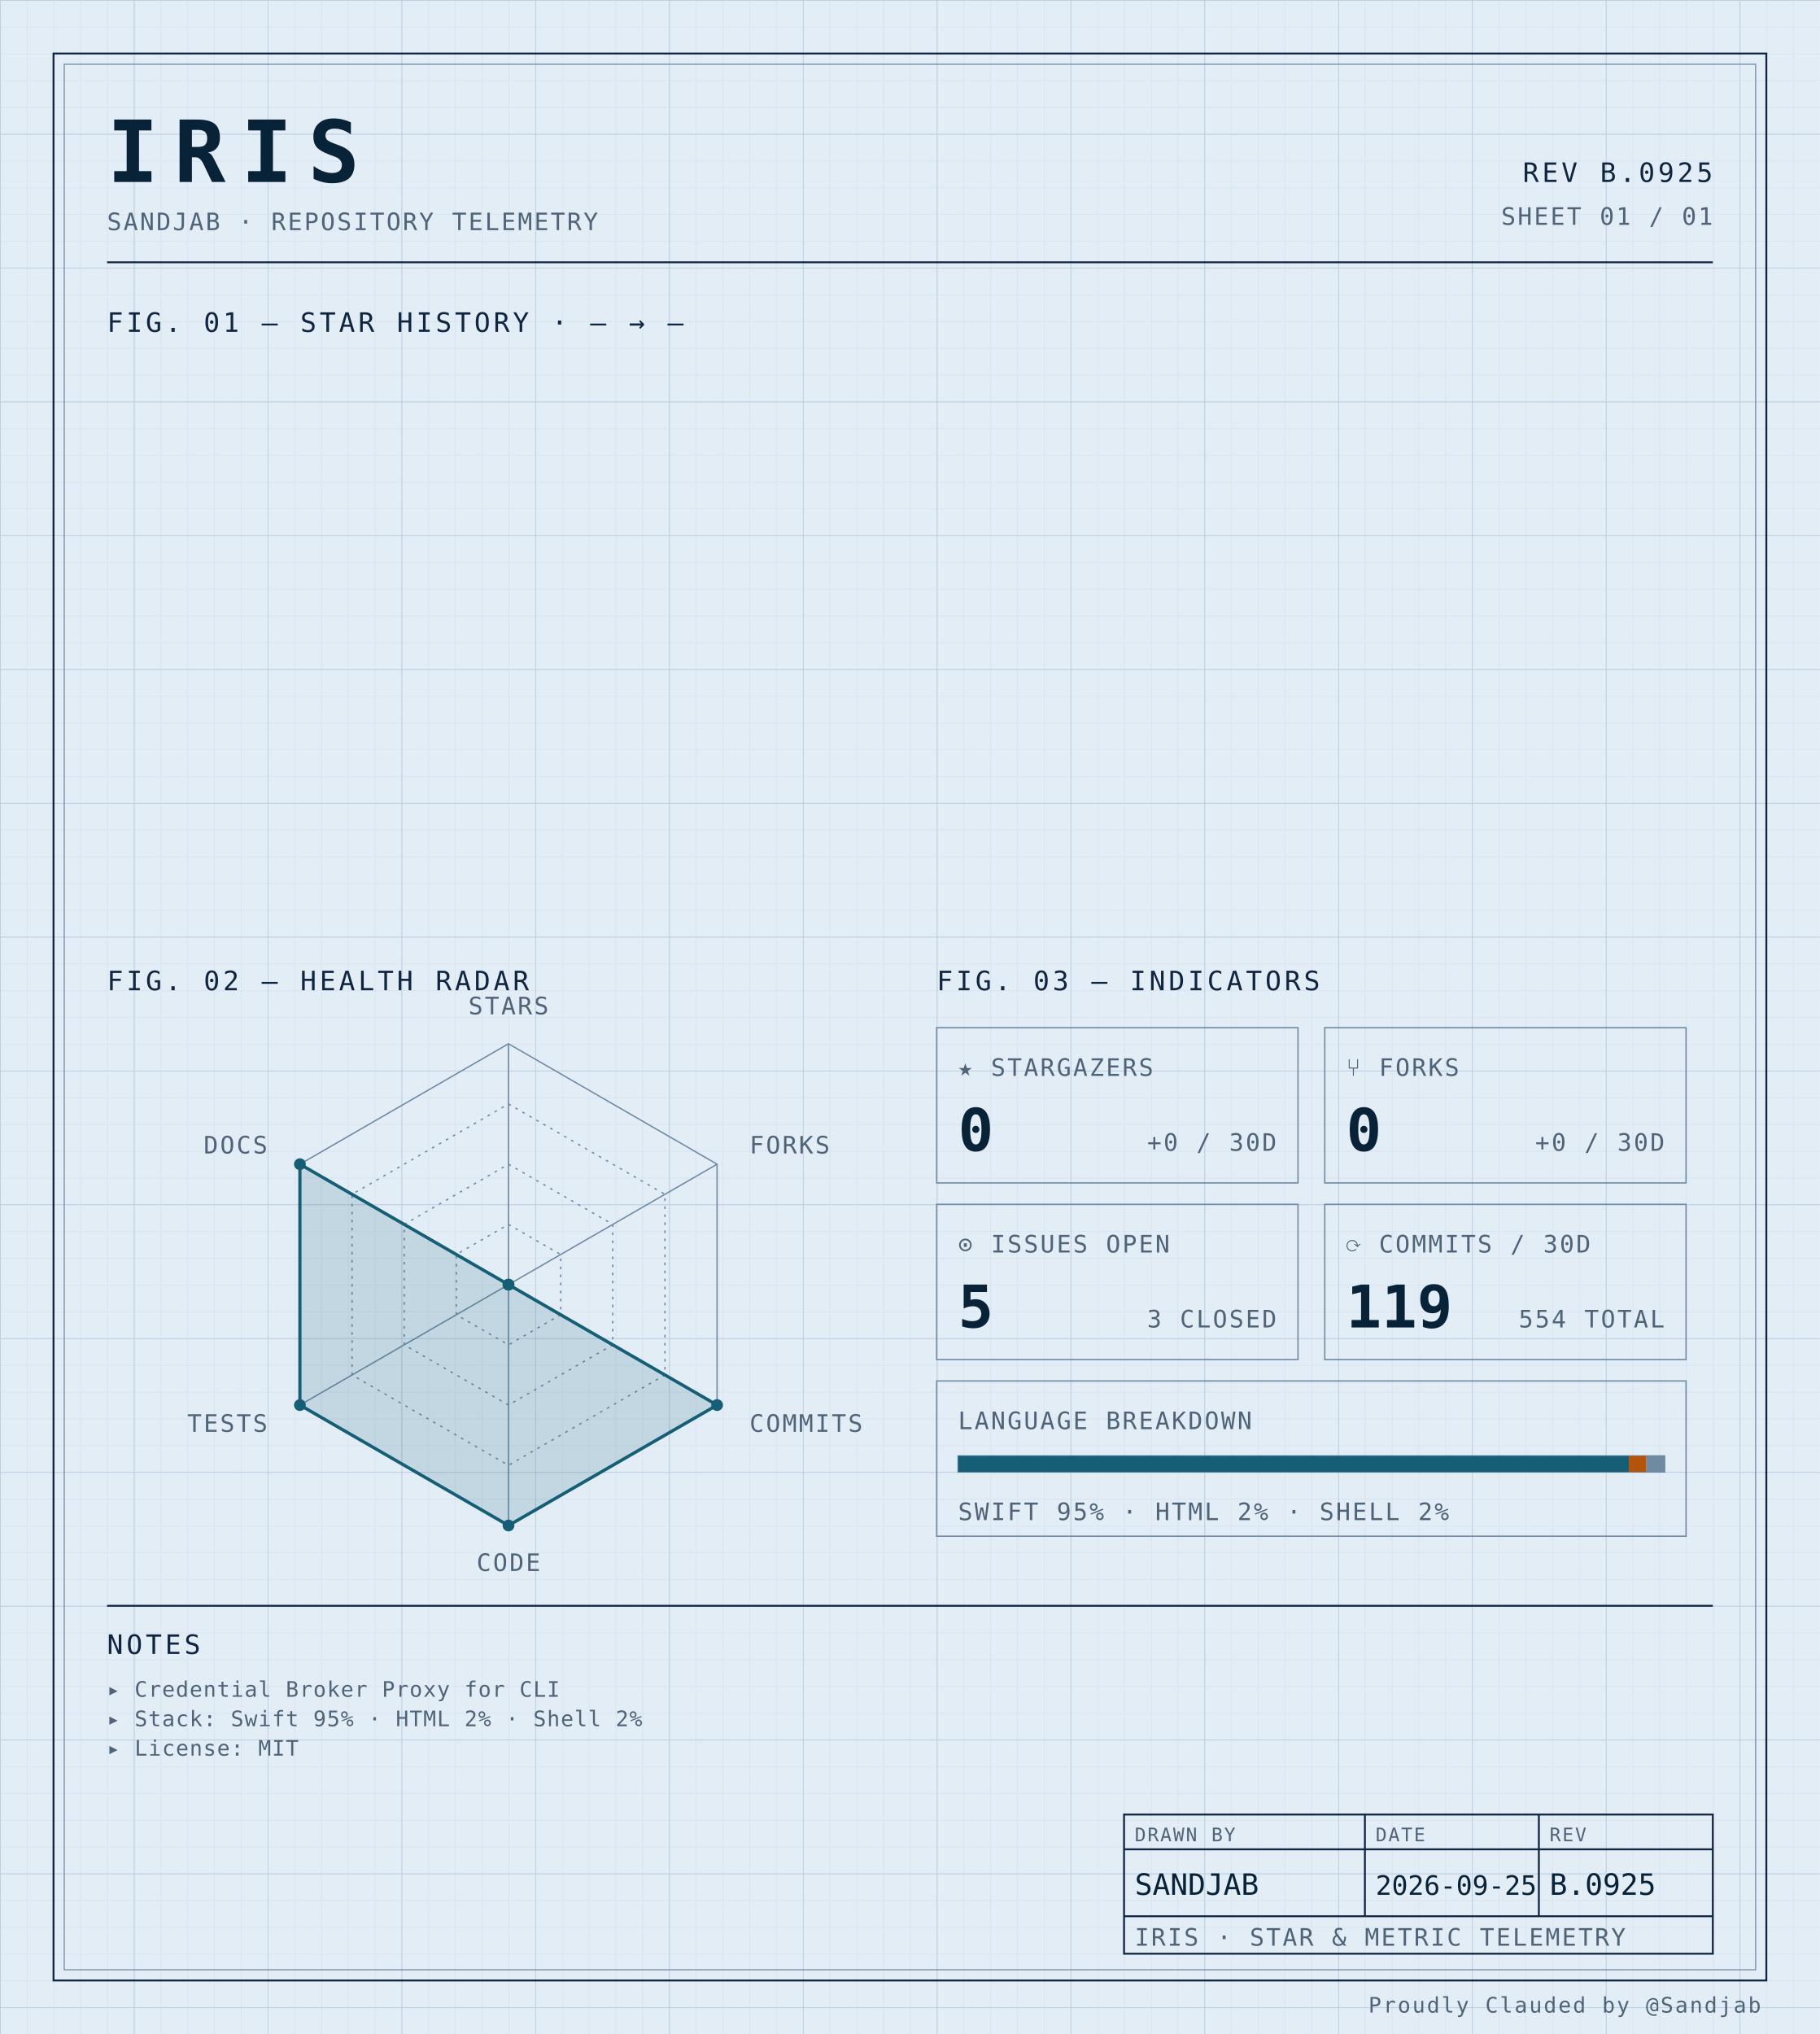
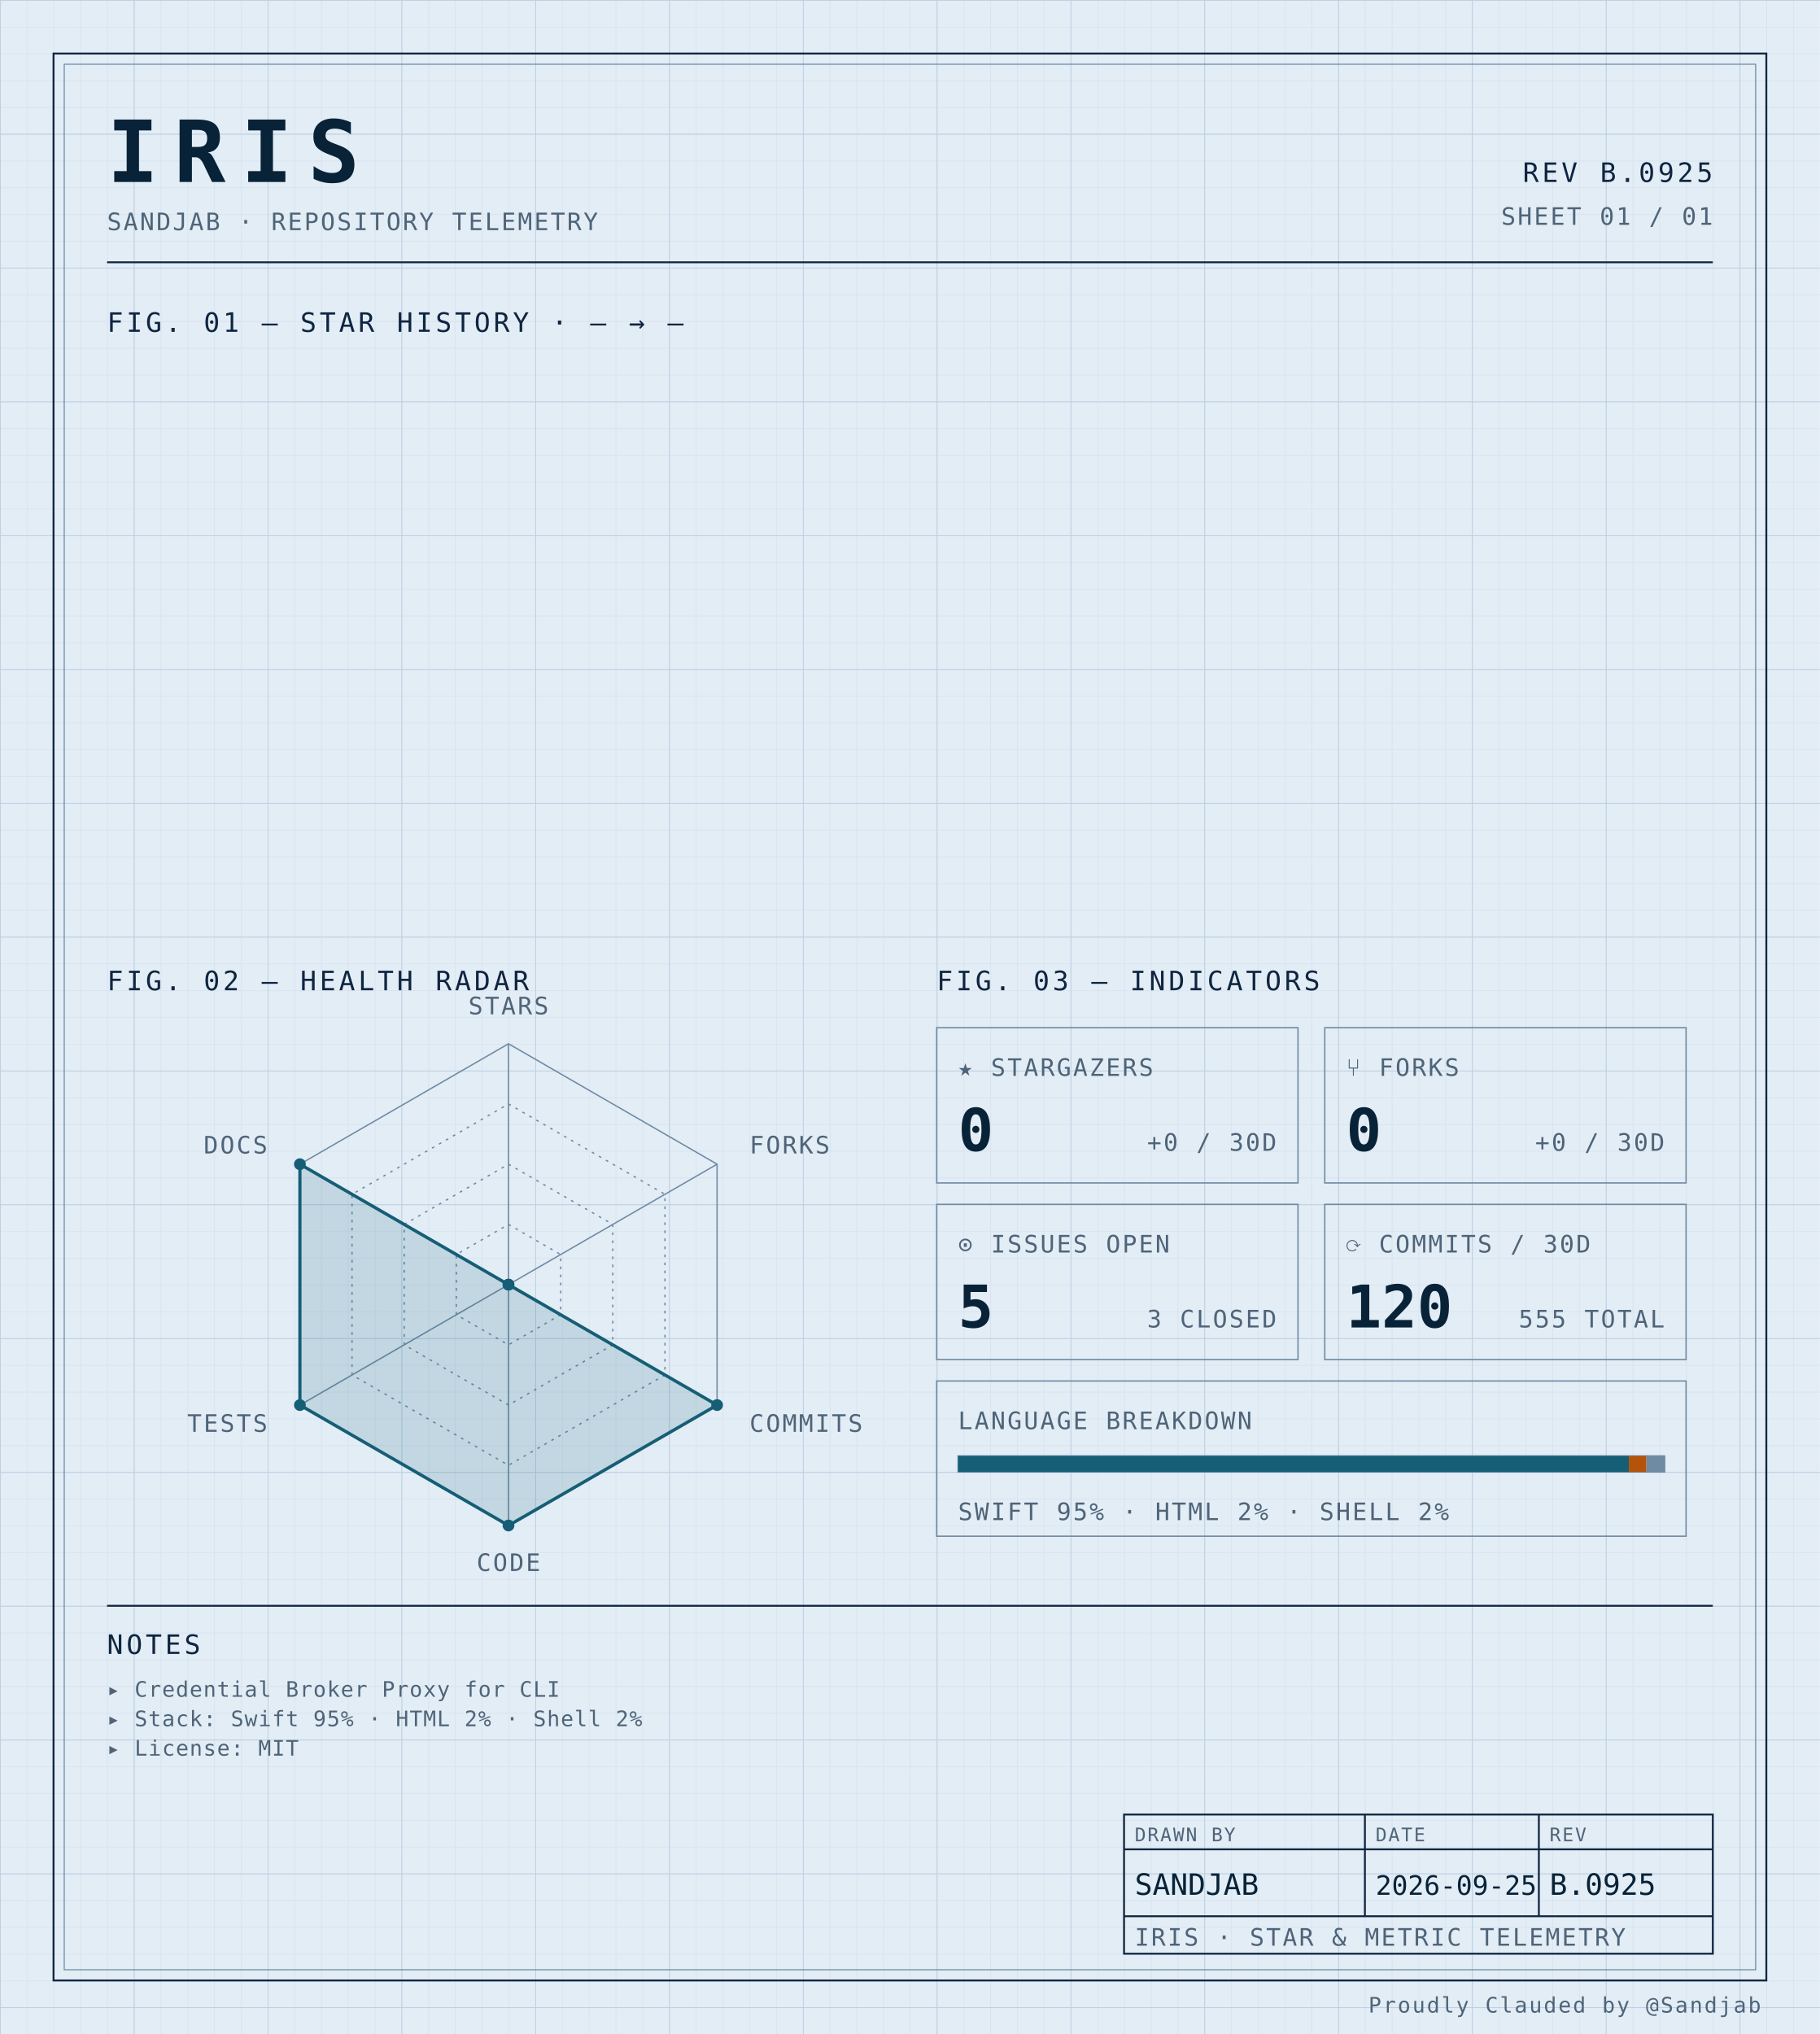
<svg xmlns="http://www.w3.org/2000/svg" width="100%" viewBox="0 0 680 760" role="img">
  <defs>
    <pattern id="grid-fine" width="10" height="10" patternUnits="userSpaceOnUse">
      <path d="M10 0H0V10" fill="none" stroke="#d4e0ec" stroke-width="0.4" />
    </pattern>
    <pattern id="grid-major" width="50" height="50" patternUnits="userSpaceOnUse">
      <path d="M50 0H0V50" fill="none" stroke="#b8cce0" stroke-width="0.5" />
    </pattern>
  </defs>
  <rect x="0" y="0" width="680" height="760" fill="#e3edf6" />
  <rect x="0" y="0" width="680" height="760" fill="url(#grid-fine)" />
  <rect x="0" y="0" width="680" height="760" fill="url(#grid-major)" />
  <rect x="20" y="20" width="640" height="720" fill="none" stroke="#0f2540" stroke-width="0.7" />
  <rect x="24" y="24" width="632" height="712" fill="none" stroke="#6f8aa3" stroke-width="0.4" />
  <text x="40" y="68" font-family="ui-monospace, 'SF Mono', 'JetBrains Mono', 'Cascadia Code', Consolas, monospace" font-size="32" font-weight="700" fill="#082338" text-anchor="start" letter-spacing="0.18em">IRIS</text>
  <text x="40" y="86" font-family="ui-monospace, 'SF Mono', 'JetBrains Mono', 'Cascadia Code', Consolas, monospace" font-size="9" font-weight="400" fill="#4f6478" text-anchor="start" letter-spacing="0.08em">SANDJAB · REPOSITORY TELEMETRY</text>
  <text x="640" y="68" font-family="ui-monospace, 'SF Mono', 'JetBrains Mono', 'Cascadia Code', Consolas, monospace" font-size="10" font-weight="400" fill="#0f2540" text-anchor="end" letter-spacing="0.12em">REV B.0925</text>
  <text x="640" y="84" font-family="ui-monospace, 'SF Mono', 'JetBrains Mono', 'Cascadia Code', Consolas, monospace" font-size="9" font-weight="400" fill="#4f6478" text-anchor="end" letter-spacing="0.08em">SHEET 01 / 01</text>
  <line x1="40" y1="98" x2="640" y2="98" stroke="#0f2540" stroke-width="0.7" />
  <text x="40" y="124" font-family="ui-monospace, 'SF Mono', 'JetBrains Mono', 'Cascadia Code', Consolas, monospace" font-size="10" font-weight="400" fill="#0f2540" text-anchor="start" letter-spacing="0.12em">FIG. 01 — STAR HISTORY · — → —</text>
  <text x="40" y="370" font-family="ui-monospace, 'SF Mono', 'JetBrains Mono', 'Cascadia Code', Consolas, monospace" font-size="10" font-weight="400" fill="#0f2540" text-anchor="start" letter-spacing="0.12em">FIG. 02 — HEALTH RADAR</text>
  <g transform="translate(190 480)">
    <polygon points="0.00,-90.00 77.94,-45.00 77.94,45.00 0.00,90.00 -77.94,45.00 -77.94,-45.00" fill="none" stroke="#6f8aa3" stroke-width="0.5" />
    <polygon points="0.00,-67.50 58.46,-33.75 58.46,33.75 0.00,67.50 -58.46,33.75 -58.46,-33.75" fill="none" stroke="#6f8aa3" stroke-width="0.5" stroke-dasharray="1,2" />
    <polygon points="0.00,-45.00 38.97,-22.50 38.97,22.50 0.00,45.00 -38.97,22.50 -38.97,-22.50" fill="none" stroke="#6f8aa3" stroke-width="0.5" stroke-dasharray="1,2" />
    <polygon points="0.00,-22.50 19.49,-11.25 19.49,11.25 0.00,22.50 -19.49,11.25 -19.49,-11.25" fill="none" stroke="#6f8aa3" stroke-width="0.5" stroke-dasharray="1,2" />
    <line x1="0" y1="0" x2="0.00" y2="-90.00" stroke="#6f8aa3" stroke-width="0.5" />
    <line x1="0" y1="0" x2="77.94" y2="-45.00" stroke="#6f8aa3" stroke-width="0.5" />
    <line x1="0" y1="0" x2="77.94" y2="45.00" stroke="#6f8aa3" stroke-width="0.5" />
    <line x1="0" y1="0" x2="0.00" y2="90.00" stroke="#6f8aa3" stroke-width="0.5" />
    <line x1="0" y1="0" x2="-77.94" y2="45.00" stroke="#6f8aa3" stroke-width="0.5" />
    <line x1="0" y1="0" x2="-77.94" y2="-45.00" stroke="#6f8aa3" stroke-width="0.5" />
    <polygon points="0.00,0.00 0.00,0.00 77.94,45.00 0.00,90.00 -77.94,45.00 -77.94,-45.00" fill="#155e75" fill-opacity="0.16" stroke="#155e75" stroke-width="1.2" />
    <circle cx="0.00" cy="0.00" r="2.2" fill="#155e75" />
    <circle cx="0.00" cy="0.00" r="2.2" fill="#155e75" />
    <circle cx="77.94" cy="45.00" r="2.2" fill="#155e75" />
    <circle cx="0.00" cy="90.00" r="2.2" fill="#155e75" />
    <circle cx="-77.94" cy="45.00" r="2.2" fill="#155e75" />
    <circle cx="-77.94" cy="-45.00" r="2.2" fill="#155e75" />
    <text x="6.3681633555662356e-15" y="-101" font-family="ui-monospace, 'SF Mono', 'JetBrains Mono', 'Cascadia Code', Consolas, monospace" font-size="9" font-weight="400" fill="#4f6478" text-anchor="middle" letter-spacing="0.08em">STARS</text>
    <text x="90.067" y="-49" font-family="ui-monospace, 'SF Mono', 'JetBrains Mono', 'Cascadia Code', Consolas, monospace" font-size="9" font-weight="400" fill="#4f6478" text-anchor="start" letter-spacing="0.08em">FORKS</text>
    <text x="90.067" y="55" font-family="ui-monospace, 'SF Mono', 'JetBrains Mono', 'Cascadia Code', Consolas, monospace" font-size="9" font-weight="400" fill="#4f6478" text-anchor="start" letter-spacing="0.08em">COMMITS</text>
    <text x="6.3681633555662356e-15" y="107" font-family="ui-monospace, 'SF Mono', 'JetBrains Mono', 'Cascadia Code', Consolas, monospace" font-size="9" font-weight="400" fill="#4f6478" text-anchor="middle" letter-spacing="0.08em">CODE</text>
    <text x="-90.067" y="55" font-family="ui-monospace, 'SF Mono', 'JetBrains Mono', 'Cascadia Code', Consolas, monospace" font-size="9" font-weight="400" fill="#4f6478" text-anchor="end" letter-spacing="0.08em">TESTS</text>
    <text x="-90.067" y="-49" font-family="ui-monospace, 'SF Mono', 'JetBrains Mono', 'Cascadia Code', Consolas, monospace" font-size="9" font-weight="400" fill="#4f6478" text-anchor="end" letter-spacing="0.08em">DOCS</text>
  </g>
  <text x="350" y="370" font-family="ui-monospace, 'SF Mono', 'JetBrains Mono', 'Cascadia Code', Consolas, monospace" font-size="10" font-weight="400" fill="#0f2540" text-anchor="start" letter-spacing="0.12em">FIG. 03 — INDICATORS</text>
  <rect x="350" y="384" width="135" height="58" fill="none" stroke="#6f8aa3" stroke-width="0.5" />
  <text x="358" y="402" font-family="ui-monospace, 'SF Mono', 'JetBrains Mono', 'Cascadia Code', Consolas, monospace" font-size="9" font-weight="400" fill="#4f6478" text-anchor="start" letter-spacing="0.08em">★ STARGAZERS</text>
  <text x="358" y="430" font-family="ui-monospace, 'SF Mono', 'JetBrains Mono', 'Cascadia Code', Consolas, monospace" font-size="22" font-weight="700" fill="#082338" text-anchor="start" letter-spacing="normal">0</text>
  <text x="477" y="430" font-family="ui-monospace, 'SF Mono', 'JetBrains Mono', 'Cascadia Code', Consolas, monospace" font-size="9" font-weight="400" fill="#4f6478" text-anchor="end" letter-spacing="0.08em">+0 / 30D</text>
  <rect x="495" y="384" width="135" height="58" fill="none" stroke="#6f8aa3" stroke-width="0.5" />
  <text x="503" y="402" font-family="ui-monospace, 'SF Mono', 'JetBrains Mono', 'Cascadia Code', Consolas, monospace" font-size="9" font-weight="400" fill="#4f6478" text-anchor="start" letter-spacing="0.08em">⑂ FORKS</text>
  <text x="503" y="430" font-family="ui-monospace, 'SF Mono', 'JetBrains Mono', 'Cascadia Code', Consolas, monospace" font-size="22" font-weight="700" fill="#082338" text-anchor="start" letter-spacing="normal">0</text>
  <text x="622" y="430" font-family="ui-monospace, 'SF Mono', 'JetBrains Mono', 'Cascadia Code', Consolas, monospace" font-size="9" font-weight="400" fill="#4f6478" text-anchor="end" letter-spacing="0.08em">+0 / 30D</text>
  <rect x="350" y="450" width="135" height="58" fill="none" stroke="#6f8aa3" stroke-width="0.5" />
  <text x="358" y="468" font-family="ui-monospace, 'SF Mono', 'JetBrains Mono', 'Cascadia Code', Consolas, monospace" font-size="9" font-weight="400" fill="#4f6478" text-anchor="start" letter-spacing="0.08em">⊙ ISSUES OPEN</text>
  <text x="358" y="496" font-family="ui-monospace, 'SF Mono', 'JetBrains Mono', 'Cascadia Code', Consolas, monospace" font-size="22" font-weight="700" fill="#082338" text-anchor="start" letter-spacing="normal">5</text>
  <text x="477" y="496" font-family="ui-monospace, 'SF Mono', 'JetBrains Mono', 'Cascadia Code', Consolas, monospace" font-size="9" font-weight="400" fill="#4f6478" text-anchor="end" letter-spacing="0.08em">3 CLOSED</text>
  <rect x="495" y="450" width="135" height="58" fill="none" stroke="#6f8aa3" stroke-width="0.5" />
  <text x="503" y="468" font-family="ui-monospace, 'SF Mono', 'JetBrains Mono', 'Cascadia Code', Consolas, monospace" font-size="9" font-weight="400" fill="#4f6478" text-anchor="start" letter-spacing="0.08em">⟳ COMMITS / 30D</text>
-   <text x="503" y="496" font-family="ui-monospace, 'SF Mono', 'JetBrains Mono', 'Cascadia Code', Consolas, monospace" font-size="22" font-weight="700" fill="#082338" text-anchor="start" letter-spacing="normal">119</text>
-   <text x="622" y="496" font-family="ui-monospace, 'SF Mono', 'JetBrains Mono', 'Cascadia Code', Consolas, monospace" font-size="9" font-weight="400" fill="#4f6478" text-anchor="end" letter-spacing="0.08em">554 TOTAL</text>
+   <text x="503" y="496" font-family="ui-monospace, 'SF Mono', 'JetBrains Mono', 'Cascadia Code', Consolas, monospace" font-size="22" font-weight="700" fill="#082338" text-anchor="start" letter-spacing="normal">120</text>
+   <text x="622" y="496" font-family="ui-monospace, 'SF Mono', 'JetBrains Mono', 'Cascadia Code', Consolas, monospace" font-size="9" font-weight="400" fill="#4f6478" text-anchor="end" letter-spacing="0.08em">555 TOTAL</text>
  <rect x="350" y="516" width="280" height="58" fill="none" stroke="#6f8aa3" stroke-width="0.5" />
  <text x="358" y="534" font-family="ui-monospace, 'SF Mono', 'JetBrains Mono', 'Cascadia Code', Consolas, monospace" font-size="9" font-weight="400" fill="#4f6478" text-anchor="start" letter-spacing="0.08em">LANGUAGE BREAKDOWN</text>
  <rect x="358" y="544" width="264" height="6" fill="none" stroke="#6f8aa3" stroke-width="0.5" />
  <rect x="358" y="544" width="250.62" height="6" fill="#155e75" />
  <rect x="608.623" y="544" width="6.57" height="6" fill="#b45309" />
  <rect x="615.192" y="544" width="6.81" height="6" fill="#6f8aa3" />
  <text x="358" y="568" font-family="ui-monospace, 'SF Mono', 'JetBrains Mono', 'Cascadia Code', Consolas, monospace" font-size="9" font-weight="400" fill="#4f6478" text-anchor="start" letter-spacing="0.08em">SWIFT 95% · HTML 2% · SHELL 2%</text>
  <line x1="40" y1="600" x2="640" y2="600" stroke="#0f2540" stroke-width="0.7" />
  <text x="40" y="618" font-family="ui-monospace, 'SF Mono', 'JetBrains Mono', 'Cascadia Code', Consolas, monospace" font-size="10" font-weight="400" fill="#0f2540" text-anchor="start" letter-spacing="0.12em">NOTES</text>
  <text x="40" y="634" font-family="ui-monospace, 'SF Mono', 'JetBrains Mono', 'Cascadia Code', Consolas, monospace" font-size="8" font-weight="400" fill="#4f6478" text-anchor="start" letter-spacing="0.04em">▸ Credential Broker Proxy for CLI</text>
  <text x="40" y="645" font-family="ui-monospace, 'SF Mono', 'JetBrains Mono', 'Cascadia Code', Consolas, monospace" font-size="8" font-weight="400" fill="#4f6478" text-anchor="start" letter-spacing="0.04em">▸ Stack: Swift 95% · HTML 2% · Shell 2%</text>
  <text x="40" y="656" font-family="ui-monospace, 'SF Mono', 'JetBrains Mono', 'Cascadia Code', Consolas, monospace" font-size="8" font-weight="400" fill="#4f6478" text-anchor="start" letter-spacing="0.04em">▸ License: MIT</text>
  <rect x="420" y="678" width="220" height="52" fill="none" stroke="#0f2540" stroke-width="0.7" />
  <line x1="420" y1="691" x2="640" y2="691" stroke="#0f2540" stroke-width="0.7" />
  <line x1="420" y1="716" x2="640" y2="716" stroke="#0f2540" stroke-width="0.7" />
  <line x1="510" y1="678" x2="510" y2="716" stroke="#0f2540" stroke-width="0.7" />
  <line x1="575" y1="678" x2="575" y2="716" stroke="#0f2540" stroke-width="0.7" />
  <text x="424" y="688" font-family="ui-monospace, 'SF Mono', 'JetBrains Mono', 'Cascadia Code', Consolas, monospace" font-size="7" font-weight="400" fill="#4f6478" text-anchor="start" letter-spacing="0.08em">DRAWN BY</text>
  <text x="514" y="688" font-family="ui-monospace, 'SF Mono', 'JetBrains Mono', 'Cascadia Code', Consolas, monospace" font-size="7" font-weight="400" fill="#4f6478" text-anchor="start" letter-spacing="0.08em">DATE</text>
  <text x="579" y="688" font-family="ui-monospace, 'SF Mono', 'JetBrains Mono', 'Cascadia Code', Consolas, monospace" font-size="7" font-weight="400" fill="#4f6478" text-anchor="start" letter-spacing="0.08em">REV</text>
  <text x="424" y="708" font-family="ui-monospace, 'SF Mono', 'JetBrains Mono', 'Cascadia Code', Consolas, monospace" font-size="11" font-weight="400" fill="#082338" text-anchor="start" letter-spacing="normal">SANDJAB</text>
  <text x="514" y="708" font-family="ui-monospace, 'SF Mono', 'JetBrains Mono', 'Cascadia Code', Consolas, monospace" font-size="10" font-weight="400" fill="#082338" text-anchor="start" letter-spacing="normal">2026-09-25</text>
  <text x="579" y="708" font-family="ui-monospace, 'SF Mono', 'JetBrains Mono', 'Cascadia Code', Consolas, monospace" font-size="11" font-weight="400" fill="#082338" text-anchor="start" letter-spacing="normal">B.0925</text>
  <text x="424" y="727" font-family="ui-monospace, 'SF Mono', 'JetBrains Mono', 'Cascadia Code', Consolas, monospace" font-size="9" font-weight="400" fill="#4f6478" text-anchor="start" letter-spacing="0.08em">IRIS · STAR &amp; METRIC TELEMETRY</text>
  <text x="658" y="752" font-family="ui-monospace, 'SF Mono', 'JetBrains Mono', 'Cascadia Code', Consolas, monospace" font-size="8" font-weight="400" fill="#4f6478" text-anchor="end" letter-spacing="0.08em">Proudly Clauded by @Sandjab</text>
</svg>
